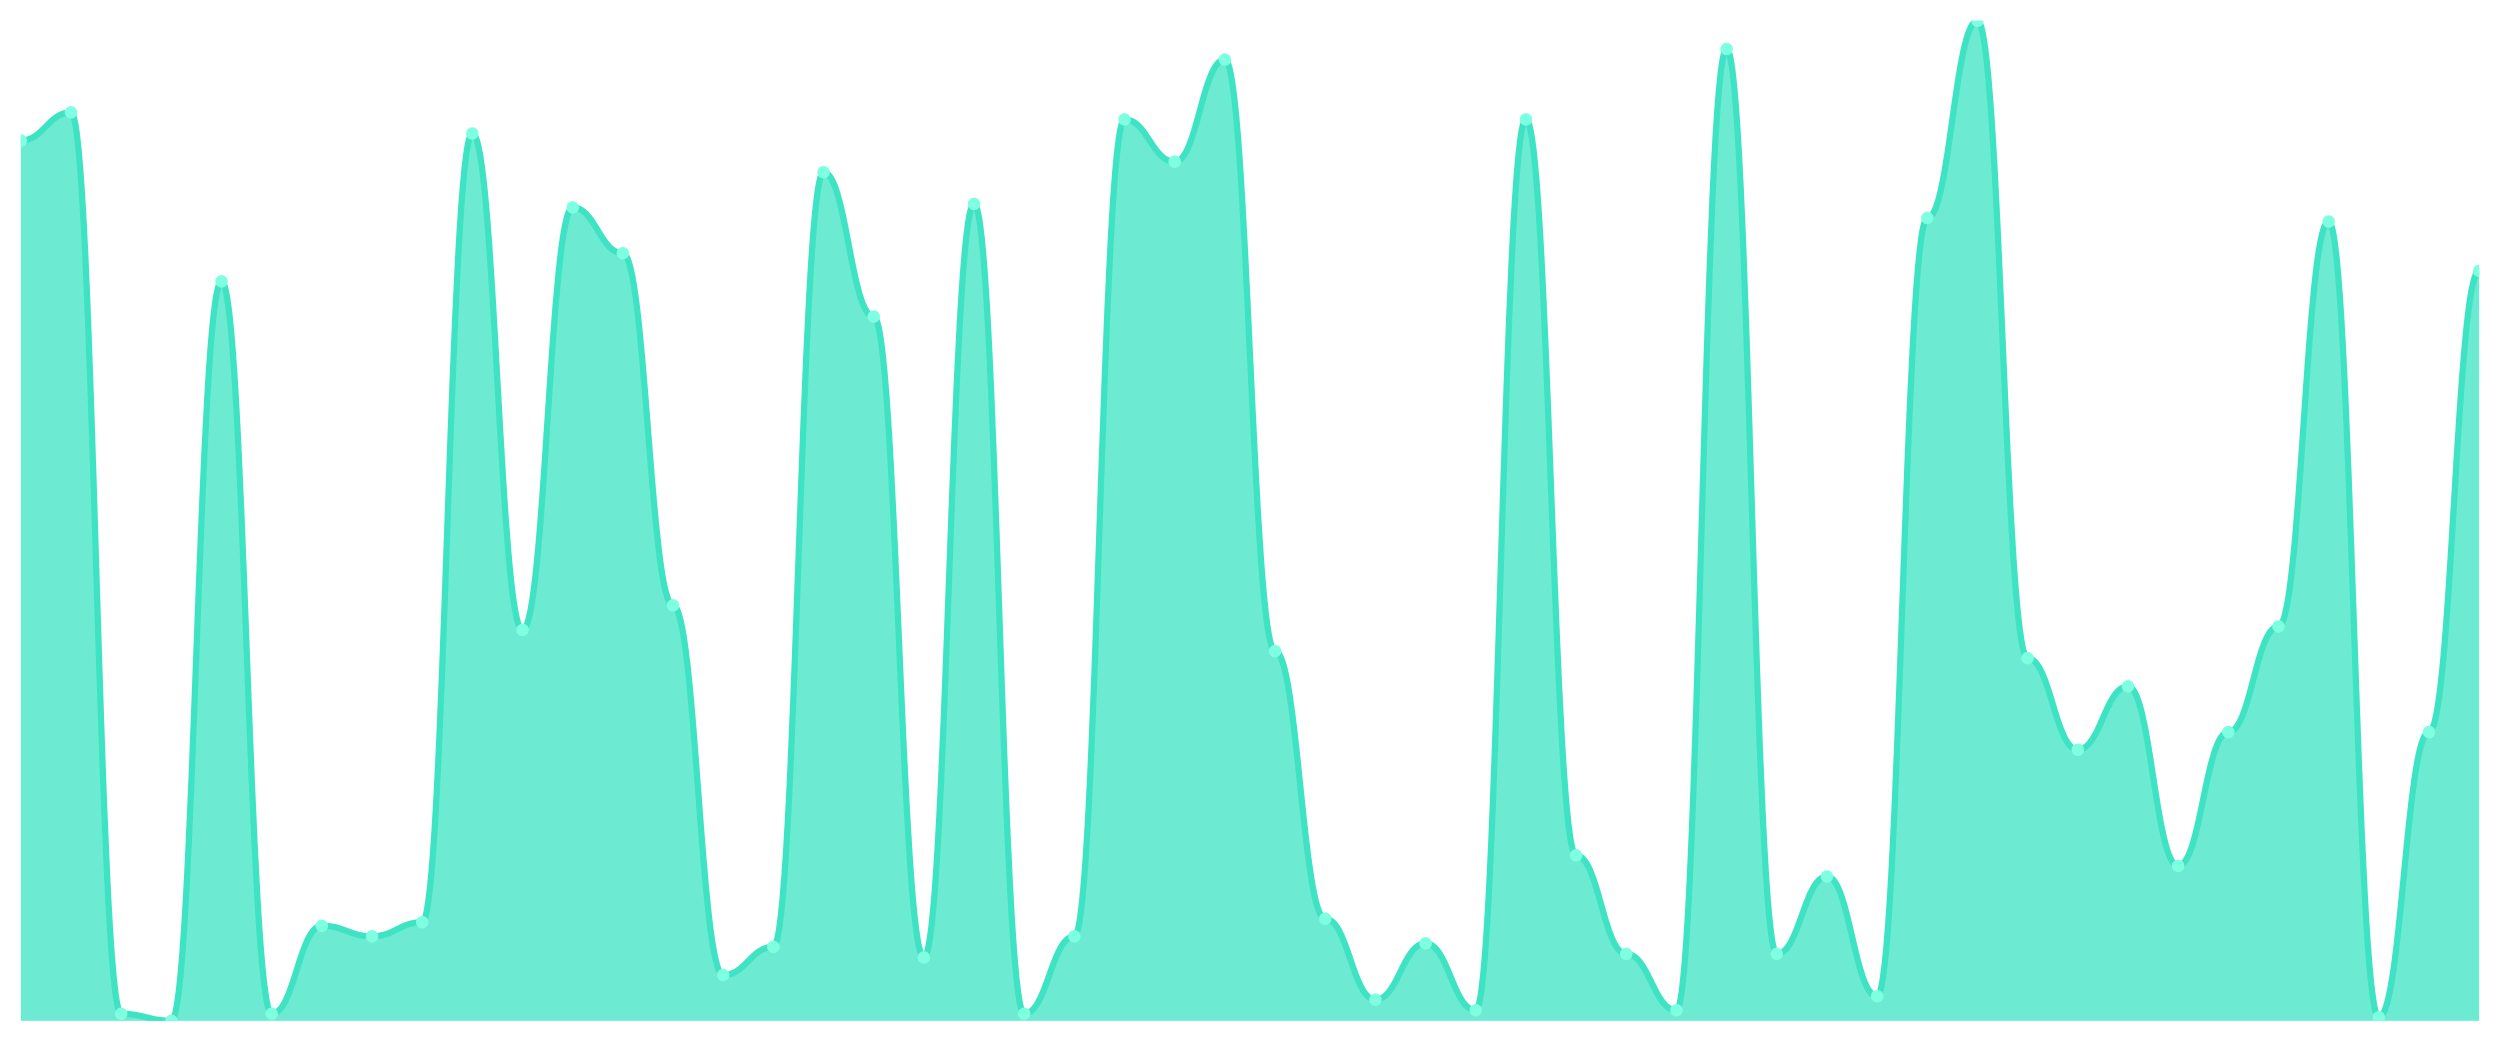
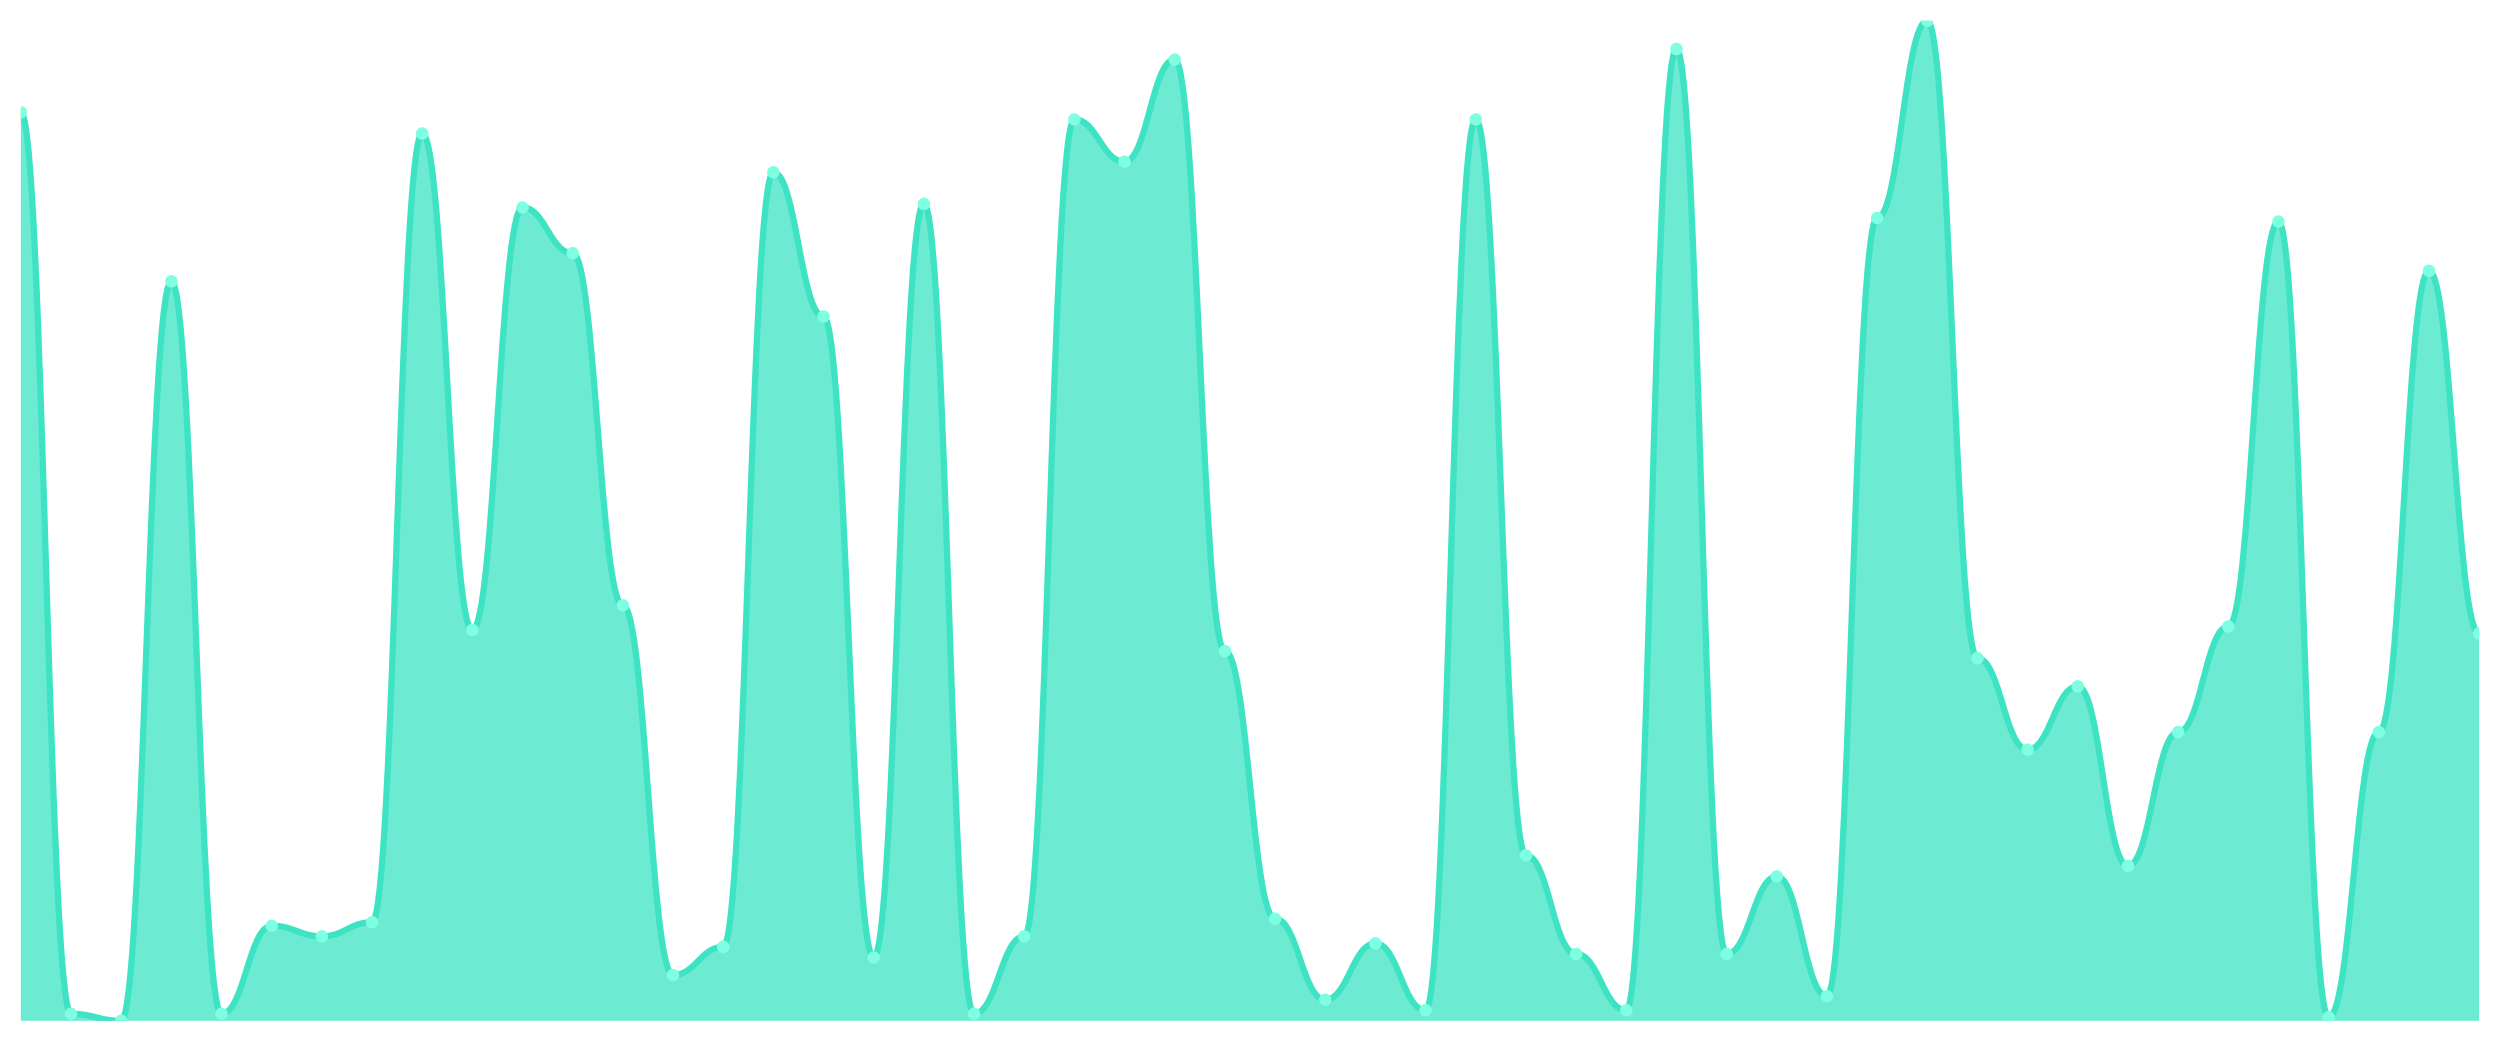
<svg xmlns="http://www.w3.org/2000/svg" viewBox="0 0 1200 500" width="1200" height="500">
  <defs>
    <clipPath id="c">
      <rect x="10" y="10" width="1180" height="480" />
    </clipPath>
  </defs>
  <rect width="1200" height="500" fill="none" />
  <g clip-path="url(#c)">
-     <path d="M 10,490 L 10,67.465 C 20.837,67.465 23.245,53.944 34.082,53.944 C 44.918,53.944 47.327,486.62 58.163,486.62 C 69,486.62 71.408,490 82.245,490 C 93.082,490 95.49,135.07 106.327,135.07 C 117.163,135.07 119.571,486.62 130.408,486.62 C 141.245,486.62 143.653,444.366 154.49,444.366 C 165.327,444.366 167.735,449.437 178.571,449.437 C 189.408,449.437 191.816,442.676 202.653,442.676 C 213.49,442.676 215.898,64.085 226.735,64.085 C 237.571,64.085 239.98,302.394 250.816,302.394 C 261.653,302.394 264.061,99.577 274.898,99.577 C 285.735,99.577 288.143,121.549 298.98,121.549 C 309.816,121.549 312.224,290.563 323.061,290.563 C 333.898,290.563 336.306,468.028 347.143,468.028 C 357.98,468.028 360.388,454.507 371.224,454.507 C 382.061,454.507 384.469,82.676 395.306,82.676 C 406.143,82.676 408.551,151.972 419.388,151.972 C 430.224,151.972 432.633,459.577 443.469,459.577 C 454.306,459.577 456.714,97.887 467.551,97.887 C 478.388,97.887 480.796,486.62 491.633,486.62 C 502.469,486.62 504.878,449.437 515.714,449.437 C 526.551,449.437 528.959,57.324 539.796,57.324 C 550.633,57.324 553.041,77.606 563.878,77.606 C 574.714,77.606 577.122,28.592 587.959,28.592 C 598.796,28.592 601.204,312.535 612.041,312.535 C 622.878,312.535 625.286,440.986 636.122,440.986 C 646.959,440.986 649.367,479.859 660.204,479.859 C 671.041,479.859 673.449,452.817 684.286,452.817 C 695.122,452.817 697.531,484.93 708.367,484.93 C 719.204,484.93 721.612,57.324 732.449,57.324 C 743.286,57.324 745.694,410.563 756.531,410.563 C 767.367,410.563 769.776,457.887 780.612,457.887 C 791.449,457.887 793.857,484.93 804.694,484.93 C 815.531,484.93 817.939,23.521 828.776,23.521 C 839.612,23.521 842.02,457.887 852.857,457.887 C 863.694,457.887 866.102,420.704 876.939,420.704 C 887.776,420.704 890.184,478.169 901.02,478.169 C 911.857,478.169 914.265,104.648 925.102,104.648 C 935.939,104.648 938.347,10 949.184,10 C 960.02,10 962.429,315.915 973.265,315.915 C 984.102,315.915 986.51,359.859 997.347,359.859 C 1008.184,359.859 1010.592,329.437 1021.429,329.437 C 1032.265,329.437 1034.673,415.634 1045.51,415.634 C 1056.347,415.634 1058.755,351.408 1069.592,351.408 C 1080.429,351.408 1082.837,300.704 1093.673,300.704 C 1104.51,300.704 1106.918,106.338 1117.755,106.338 C 1128.592,106.338 1131,488.31 1141.837,488.31 C 1152.673,488.31 1155.082,351.408 1165.918,351.408 C 1176.755,351.408 1179.163,130 1190,130 L 1190,490 Z" fill="rgba(61,227,195,0.75)" />
-     <path d="M 10,67.465 C 20.837,67.465 23.245,53.944 34.082,53.944 C 44.918,53.944 47.327,486.62 58.163,486.62 C 69,486.62 71.408,490 82.245,490 C 93.082,490 95.49,135.07 106.327,135.07 C 117.163,135.07 119.571,486.62 130.408,486.62 C 141.245,486.62 143.653,444.366 154.49,444.366 C 165.327,444.366 167.735,449.437 178.571,449.437 C 189.408,449.437 191.816,442.676 202.653,442.676 C 213.49,442.676 215.898,64.085 226.735,64.085 C 237.571,64.085 239.98,302.394 250.816,302.394 C 261.653,302.394 264.061,99.577 274.898,99.577 C 285.735,99.577 288.143,121.549 298.98,121.549 C 309.816,121.549 312.224,290.563 323.061,290.563 C 333.898,290.563 336.306,468.028 347.143,468.028 C 357.98,468.028 360.388,454.507 371.224,454.507 C 382.061,454.507 384.469,82.676 395.306,82.676 C 406.143,82.676 408.551,151.972 419.388,151.972 C 430.224,151.972 432.633,459.577 443.469,459.577 C 454.306,459.577 456.714,97.887 467.551,97.887 C 478.388,97.887 480.796,486.62 491.633,486.62 C 502.469,486.62 504.878,449.437 515.714,449.437 C 526.551,449.437 528.959,57.324 539.796,57.324 C 550.633,57.324 553.041,77.606 563.878,77.606 C 574.714,77.606 577.122,28.592 587.959,28.592 C 598.796,28.592 601.204,312.535 612.041,312.535 C 622.878,312.535 625.286,440.986 636.122,440.986 C 646.959,440.986 649.367,479.859 660.204,479.859 C 671.041,479.859 673.449,452.817 684.286,452.817 C 695.122,452.817 697.531,484.93 708.367,484.93 C 719.204,484.93 721.612,57.324 732.449,57.324 C 743.286,57.324 745.694,410.563 756.531,410.563 C 767.367,410.563 769.776,457.887 780.612,457.887 C 791.449,457.887 793.857,484.93 804.694,484.93 C 815.531,484.93 817.939,23.521 828.776,23.521 C 839.612,23.521 842.02,457.887 852.857,457.887 C 863.694,457.887 866.102,420.704 876.939,420.704 C 887.776,420.704 890.184,478.169 901.02,478.169 C 911.857,478.169 914.265,104.648 925.102,104.648 C 935.939,104.648 938.347,10 949.184,10 C 960.02,10 962.429,315.915 973.265,315.915 C 984.102,315.915 986.51,359.859 997.347,359.859 C 1008.184,359.859 1010.592,329.437 1021.429,329.437 C 1032.265,329.437 1034.673,415.634 1045.51,415.634 C 1056.347,415.634 1058.755,351.408 1069.592,351.408 C 1080.429,351.408 1082.837,300.704 1093.673,300.704 C 1104.51,300.704 1106.918,106.338 1117.755,106.338 C 1128.592,106.338 1131,488.31 1141.837,488.31 C 1152.673,488.31 1155.082,351.408 1165.918,351.408 C 1176.755,351.408 1179.163,130 1190,130" fill="none" stroke="#3de3c3" stroke-width="3" stroke-linecap="round" stroke-linejoin="round" />
-     <circle cx="10" cy="67.465" r="3" fill="#7fffe1" />
-     <circle cx="34.082" cy="53.944" r="3" fill="#7fffe1" />
-     <circle cx="58.163" cy="486.62" r="3" fill="#7fffe1" />
-     <circle cx="82.245" cy="490" r="3" fill="#7fffe1" />
-     <circle cx="106.327" cy="135.07" r="3" fill="#7fffe1" />
-     <circle cx="130.408" cy="486.62" r="3" fill="#7fffe1" />
-     <circle cx="154.49" cy="444.366" r="3" fill="#7fffe1" />
-     <circle cx="178.571" cy="449.437" r="3" fill="#7fffe1" />
-     <circle cx="202.653" cy="442.676" r="3" fill="#7fffe1" />
-     <circle cx="226.735" cy="64.085" r="3" fill="#7fffe1" />
-     <circle cx="250.816" cy="302.394" r="3" fill="#7fffe1" />
-     <circle cx="274.898" cy="99.577" r="3" fill="#7fffe1" />
-     <circle cx="298.98" cy="121.549" r="3" fill="#7fffe1" />
-     <circle cx="323.061" cy="290.563" r="3" fill="#7fffe1" />
-     <circle cx="347.143" cy="468.028" r="3" fill="#7fffe1" />
-     <circle cx="371.224" cy="454.507" r="3" fill="#7fffe1" />
-     <circle cx="395.306" cy="82.676" r="3" fill="#7fffe1" />
-     <circle cx="419.388" cy="151.972" r="3" fill="#7fffe1" />
-     <circle cx="443.469" cy="459.577" r="3" fill="#7fffe1" />
-     <circle cx="467.551" cy="97.887" r="3" fill="#7fffe1" />
-     <circle cx="491.633" cy="486.62" r="3" fill="#7fffe1" />
-     <circle cx="515.714" cy="449.437" r="3" fill="#7fffe1" />
-     <circle cx="539.796" cy="57.324" r="3" fill="#7fffe1" />
-     <circle cx="563.878" cy="77.606" r="3" fill="#7fffe1" />
-     <circle cx="587.959" cy="28.592" r="3" fill="#7fffe1" />
-     <circle cx="612.041" cy="312.535" r="3" fill="#7fffe1" />
-     <circle cx="636.122" cy="440.986" r="3" fill="#7fffe1" />
-     <circle cx="660.204" cy="479.859" r="3" fill="#7fffe1" />
-     <circle cx="684.286" cy="452.817" r="3" fill="#7fffe1" />
-     <circle cx="708.367" cy="484.93" r="3" fill="#7fffe1" />
-     <circle cx="732.449" cy="57.324" r="3" fill="#7fffe1" />
-     <circle cx="756.531" cy="410.563" r="3" fill="#7fffe1" />
-     <circle cx="780.612" cy="457.887" r="3" fill="#7fffe1" />
-     <circle cx="804.694" cy="484.93" r="3" fill="#7fffe1" />
-     <circle cx="828.776" cy="23.521" r="3" fill="#7fffe1" />
-     <circle cx="852.857" cy="457.887" r="3" fill="#7fffe1" />
-     <circle cx="876.939" cy="420.704" r="3" fill="#7fffe1" />
-     <circle cx="901.02" cy="478.169" r="3" fill="#7fffe1" />
-     <circle cx="925.102" cy="104.648" r="3" fill="#7fffe1" />
-     <circle cx="949.184" cy="10" r="3" fill="#7fffe1" />
-     <circle cx="973.265" cy="315.915" r="3" fill="#7fffe1" />
-     <circle cx="997.347" cy="359.859" r="3" fill="#7fffe1" />
-     <circle cx="1021.429" cy="329.437" r="3" fill="#7fffe1" />
-     <circle cx="1045.51" cy="415.634" r="3" fill="#7fffe1" />
-     <circle cx="1069.592" cy="351.408" r="3" fill="#7fffe1" />
-     <circle cx="1093.673" cy="300.704" r="3" fill="#7fffe1" />
-     <circle cx="1117.755" cy="106.338" r="3" fill="#7fffe1" />
-     <circle cx="1141.837" cy="488.31" r="3" fill="#7fffe1" />
-     <circle cx="1165.918" cy="351.408" r="3" fill="#7fffe1" />
-     <circle cx="1190" cy="130" r="3" fill="#7fffe1" />
+     <path d="M 10,490 L 10,53.944 C 20.837,53.944 23.245,486.62 34.082,486.62 C 44.918,486.62 47.327,490 58.163,490 C 69,490 71.408,135.07 82.245,135.07 C 93.082,135.07 95.49,486.62 106.327,486.62 C 117.163,486.62 119.571,444.366 130.408,444.366 C 141.245,444.366 143.653,449.437 154.49,449.437 C 165.327,449.437 167.735,442.676 178.571,442.676 C 189.408,442.676 191.816,64.085 202.653,64.085 C 213.49,64.085 215.898,302.394 226.735,302.394 C 237.571,302.394 239.98,99.577 250.816,99.577 C 261.653,99.577 264.061,121.549 274.898,121.549 C 285.735,121.549 288.143,290.563 298.98,290.563 C 309.816,290.563 312.224,468.028 323.061,468.028 C 333.898,468.028 336.306,454.507 347.143,454.507 C 357.98,454.507 360.388,82.676 371.224,82.676 C 382.061,82.676 384.469,151.972 395.306,151.972 C 406.143,151.972 408.551,459.577 419.388,459.577 C 430.224,459.577 432.633,97.887 443.469,97.887 C 454.306,97.887 456.714,486.62 467.551,486.62 C 478.388,486.62 480.796,449.437 491.633,449.437 C 502.469,449.437 504.878,57.324 515.714,57.324 C 526.551,57.324 528.959,77.606 539.796,77.606 C 550.633,77.606 553.041,28.592 563.878,28.592 C 574.714,28.592 577.122,312.535 587.959,312.535 C 598.796,312.535 601.204,440.986 612.041,440.986 C 622.878,440.986 625.286,479.859 636.122,479.859 C 646.959,479.859 649.367,452.817 660.204,452.817 C 671.041,452.817 673.449,484.93 684.286,484.93 C 695.122,484.93 697.531,57.324 708.367,57.324 C 719.204,57.324 721.612,410.563 732.449,410.563 C 743.286,410.563 745.694,457.887 756.531,457.887 C 767.367,457.887 769.776,484.93 780.612,484.93 C 791.449,484.93 793.857,23.521 804.694,23.521 C 815.531,23.521 817.939,457.887 828.776,457.887 C 839.612,457.887 842.02,420.704 852.857,420.704 C 863.694,420.704 866.102,478.169 876.939,478.169 C 887.776,478.169 890.184,104.648 901.02,104.648 C 911.857,104.648 914.265,10 925.102,10 C 935.939,10 938.347,315.915 949.184,315.915 C 960.02,315.915 962.429,359.859 973.265,359.859 C 984.102,359.859 986.51,329.437 997.347,329.437 C 1008.184,329.437 1010.592,415.634 1021.429,415.634 C 1032.265,415.634 1034.673,351.408 1045.51,351.408 C 1056.347,351.408 1058.755,300.704 1069.592,300.704 C 1080.429,300.704 1082.837,106.338 1093.673,106.338 C 1104.51,106.338 1106.918,488.31 1117.755,488.31 C 1128.592,488.31 1131,351.408 1141.837,351.408 C 1152.673,351.408 1155.082,130 1165.918,130 C 1176.755,130 1179.163,304.085 1190,304.085 L 1190,490 Z" fill="rgba(61,227,195,0.75)" />
+     <path d="M 10,53.944 C 20.837,53.944 23.245,486.62 34.082,486.62 C 44.918,486.62 47.327,490 58.163,490 C 69,490 71.408,135.07 82.245,135.07 C 93.082,135.07 95.49,486.62 106.327,486.62 C 117.163,486.62 119.571,444.366 130.408,444.366 C 141.245,444.366 143.653,449.437 154.49,449.437 C 165.327,449.437 167.735,442.676 178.571,442.676 C 189.408,442.676 191.816,64.085 202.653,64.085 C 213.49,64.085 215.898,302.394 226.735,302.394 C 237.571,302.394 239.98,99.577 250.816,99.577 C 261.653,99.577 264.061,121.549 274.898,121.549 C 285.735,121.549 288.143,290.563 298.98,290.563 C 309.816,290.563 312.224,468.028 323.061,468.028 C 333.898,468.028 336.306,454.507 347.143,454.507 C 357.98,454.507 360.388,82.676 371.224,82.676 C 382.061,82.676 384.469,151.972 395.306,151.972 C 406.143,151.972 408.551,459.577 419.388,459.577 C 430.224,459.577 432.633,97.887 443.469,97.887 C 454.306,97.887 456.714,486.62 467.551,486.62 C 478.388,486.62 480.796,449.437 491.633,449.437 C 502.469,449.437 504.878,57.324 515.714,57.324 C 526.551,57.324 528.959,77.606 539.796,77.606 C 550.633,77.606 553.041,28.592 563.878,28.592 C 574.714,28.592 577.122,312.535 587.959,312.535 C 598.796,312.535 601.204,440.986 612.041,440.986 C 622.878,440.986 625.286,479.859 636.122,479.859 C 646.959,479.859 649.367,452.817 660.204,452.817 C 671.041,452.817 673.449,484.93 684.286,484.93 C 695.122,484.93 697.531,57.324 708.367,57.324 C 719.204,57.324 721.612,410.563 732.449,410.563 C 743.286,410.563 745.694,457.887 756.531,457.887 C 767.367,457.887 769.776,484.93 780.612,484.93 C 791.449,484.93 793.857,23.521 804.694,23.521 C 815.531,23.521 817.939,457.887 828.776,457.887 C 839.612,457.887 842.02,420.704 852.857,420.704 C 863.694,420.704 866.102,478.169 876.939,478.169 C 887.776,478.169 890.184,104.648 901.02,104.648 C 911.857,104.648 914.265,10 925.102,10 C 935.939,10 938.347,315.915 949.184,315.915 C 960.02,315.915 962.429,359.859 973.265,359.859 C 984.102,359.859 986.51,329.437 997.347,329.437 C 1008.184,329.437 1010.592,415.634 1021.429,415.634 C 1032.265,415.634 1034.673,351.408 1045.51,351.408 C 1056.347,351.408 1058.755,300.704 1069.592,300.704 C 1080.429,300.704 1082.837,106.338 1093.673,106.338 C 1104.51,106.338 1106.918,488.31 1117.755,488.31 C 1128.592,488.31 1131,351.408 1141.837,351.408 C 1152.673,351.408 1155.082,130 1165.918,130 C 1176.755,130 1179.163,304.085 1190,304.085" fill="none" stroke="#3de3c3" stroke-width="3" stroke-linecap="round" stroke-linejoin="round" />
+     <circle cx="10" cy="53.944" r="3" fill="#7fffe1" />
+     <circle cx="34.082" cy="486.62" r="3" fill="#7fffe1" />
+     <circle cx="58.163" cy="490" r="3" fill="#7fffe1" />
+     <circle cx="82.245" cy="135.07" r="3" fill="#7fffe1" />
+     <circle cx="106.327" cy="486.62" r="3" fill="#7fffe1" />
+     <circle cx="130.408" cy="444.366" r="3" fill="#7fffe1" />
+     <circle cx="154.49" cy="449.437" r="3" fill="#7fffe1" />
+     <circle cx="178.571" cy="442.676" r="3" fill="#7fffe1" />
+     <circle cx="202.653" cy="64.085" r="3" fill="#7fffe1" />
+     <circle cx="226.735" cy="302.394" r="3" fill="#7fffe1" />
+     <circle cx="250.816" cy="99.577" r="3" fill="#7fffe1" />
+     <circle cx="274.898" cy="121.549" r="3" fill="#7fffe1" />
+     <circle cx="298.98" cy="290.563" r="3" fill="#7fffe1" />
+     <circle cx="323.061" cy="468.028" r="3" fill="#7fffe1" />
+     <circle cx="347.143" cy="454.507" r="3" fill="#7fffe1" />
+     <circle cx="371.224" cy="82.676" r="3" fill="#7fffe1" />
+     <circle cx="395.306" cy="151.972" r="3" fill="#7fffe1" />
+     <circle cx="419.388" cy="459.577" r="3" fill="#7fffe1" />
+     <circle cx="443.469" cy="97.887" r="3" fill="#7fffe1" />
+     <circle cx="467.551" cy="486.62" r="3" fill="#7fffe1" />
+     <circle cx="491.633" cy="449.437" r="3" fill="#7fffe1" />
+     <circle cx="515.714" cy="57.324" r="3" fill="#7fffe1" />
+     <circle cx="539.796" cy="77.606" r="3" fill="#7fffe1" />
+     <circle cx="563.878" cy="28.592" r="3" fill="#7fffe1" />
+     <circle cx="587.959" cy="312.535" r="3" fill="#7fffe1" />
+     <circle cx="612.041" cy="440.986" r="3" fill="#7fffe1" />
+     <circle cx="636.122" cy="479.859" r="3" fill="#7fffe1" />
+     <circle cx="660.204" cy="452.817" r="3" fill="#7fffe1" />
+     <circle cx="684.286" cy="484.93" r="3" fill="#7fffe1" />
+     <circle cx="708.367" cy="57.324" r="3" fill="#7fffe1" />
+     <circle cx="732.449" cy="410.563" r="3" fill="#7fffe1" />
+     <circle cx="756.531" cy="457.887" r="3" fill="#7fffe1" />
+     <circle cx="780.612" cy="484.93" r="3" fill="#7fffe1" />
+     <circle cx="804.694" cy="23.521" r="3" fill="#7fffe1" />
+     <circle cx="828.776" cy="457.887" r="3" fill="#7fffe1" />
+     <circle cx="852.857" cy="420.704" r="3" fill="#7fffe1" />
+     <circle cx="876.939" cy="478.169" r="3" fill="#7fffe1" />
+     <circle cx="901.02" cy="104.648" r="3" fill="#7fffe1" />
+     <circle cx="925.102" cy="10" r="3" fill="#7fffe1" />
+     <circle cx="949.184" cy="315.915" r="3" fill="#7fffe1" />
+     <circle cx="973.265" cy="359.859" r="3" fill="#7fffe1" />
+     <circle cx="997.347" cy="329.437" r="3" fill="#7fffe1" />
+     <circle cx="1021.429" cy="415.634" r="3" fill="#7fffe1" />
+     <circle cx="1045.51" cy="351.408" r="3" fill="#7fffe1" />
+     <circle cx="1069.592" cy="300.704" r="3" fill="#7fffe1" />
+     <circle cx="1093.673" cy="106.338" r="3" fill="#7fffe1" />
+     <circle cx="1117.755" cy="488.31" r="3" fill="#7fffe1" />
+     <circle cx="1141.837" cy="351.408" r="3" fill="#7fffe1" />
+     <circle cx="1165.918" cy="130" r="3" fill="#7fffe1" />
+     <circle cx="1190" cy="304.085" r="3" fill="#7fffe1" />
  </g>
</svg>
